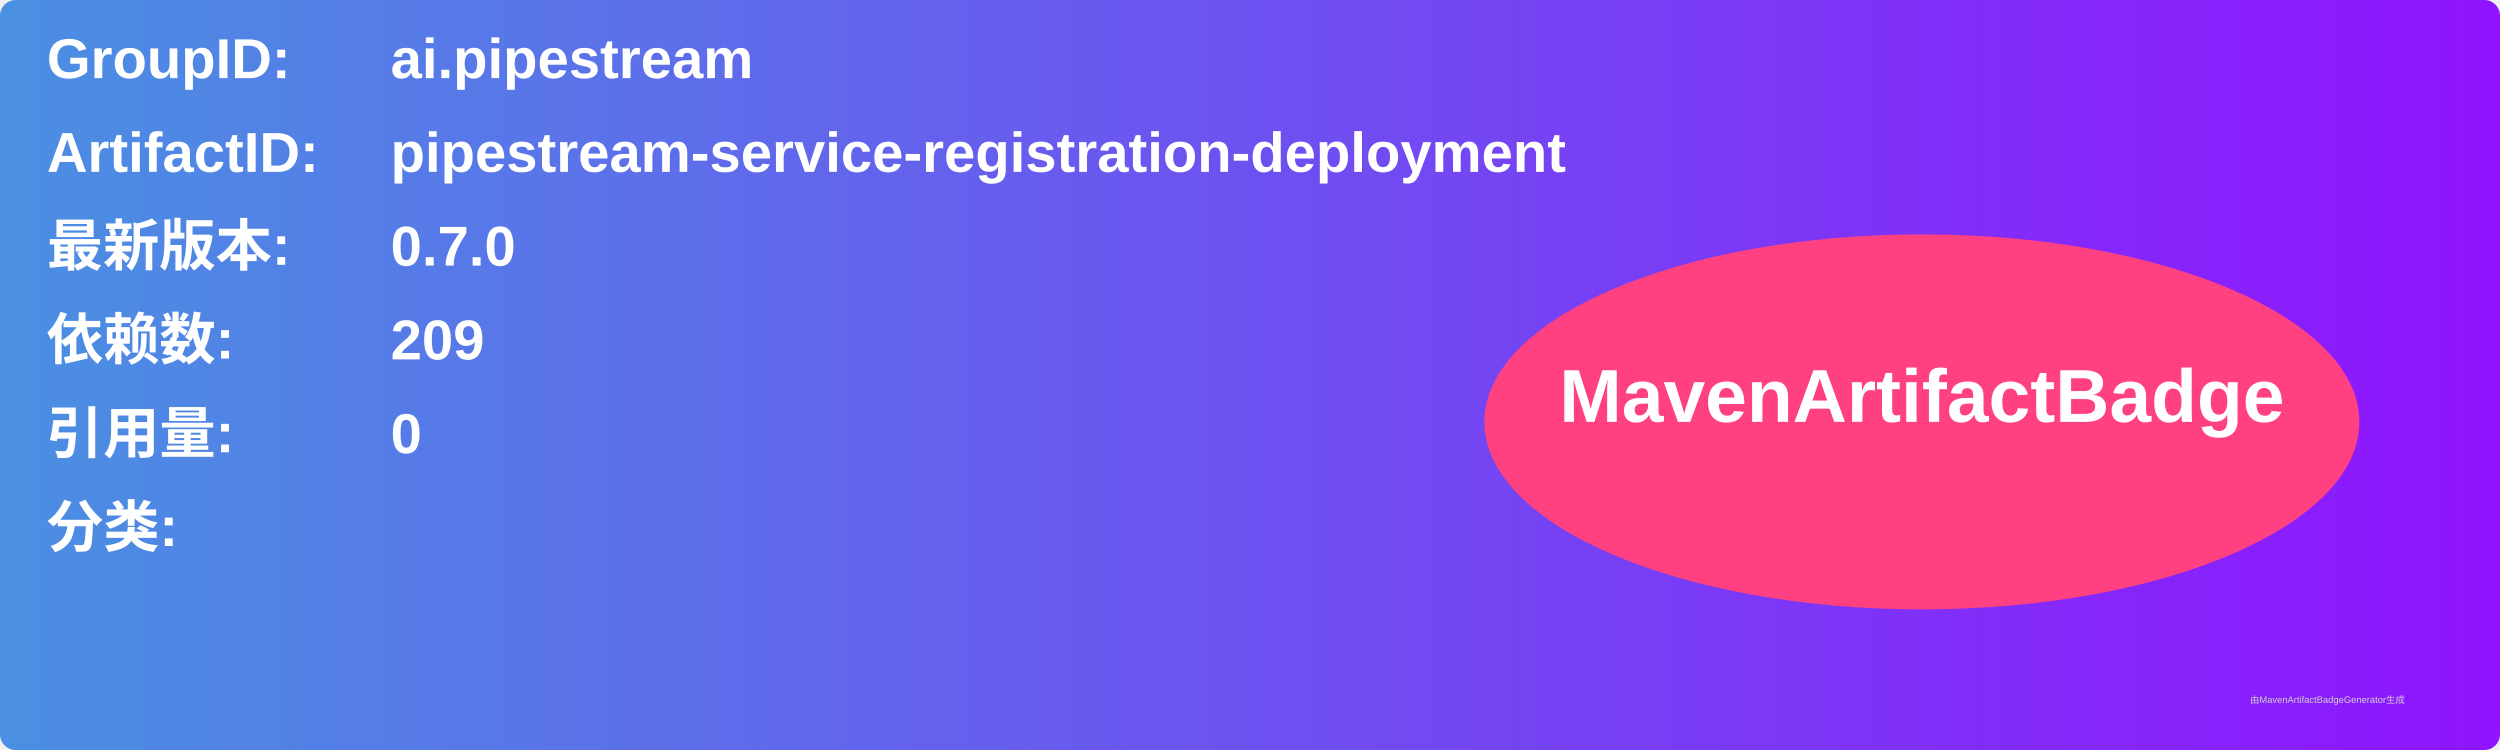
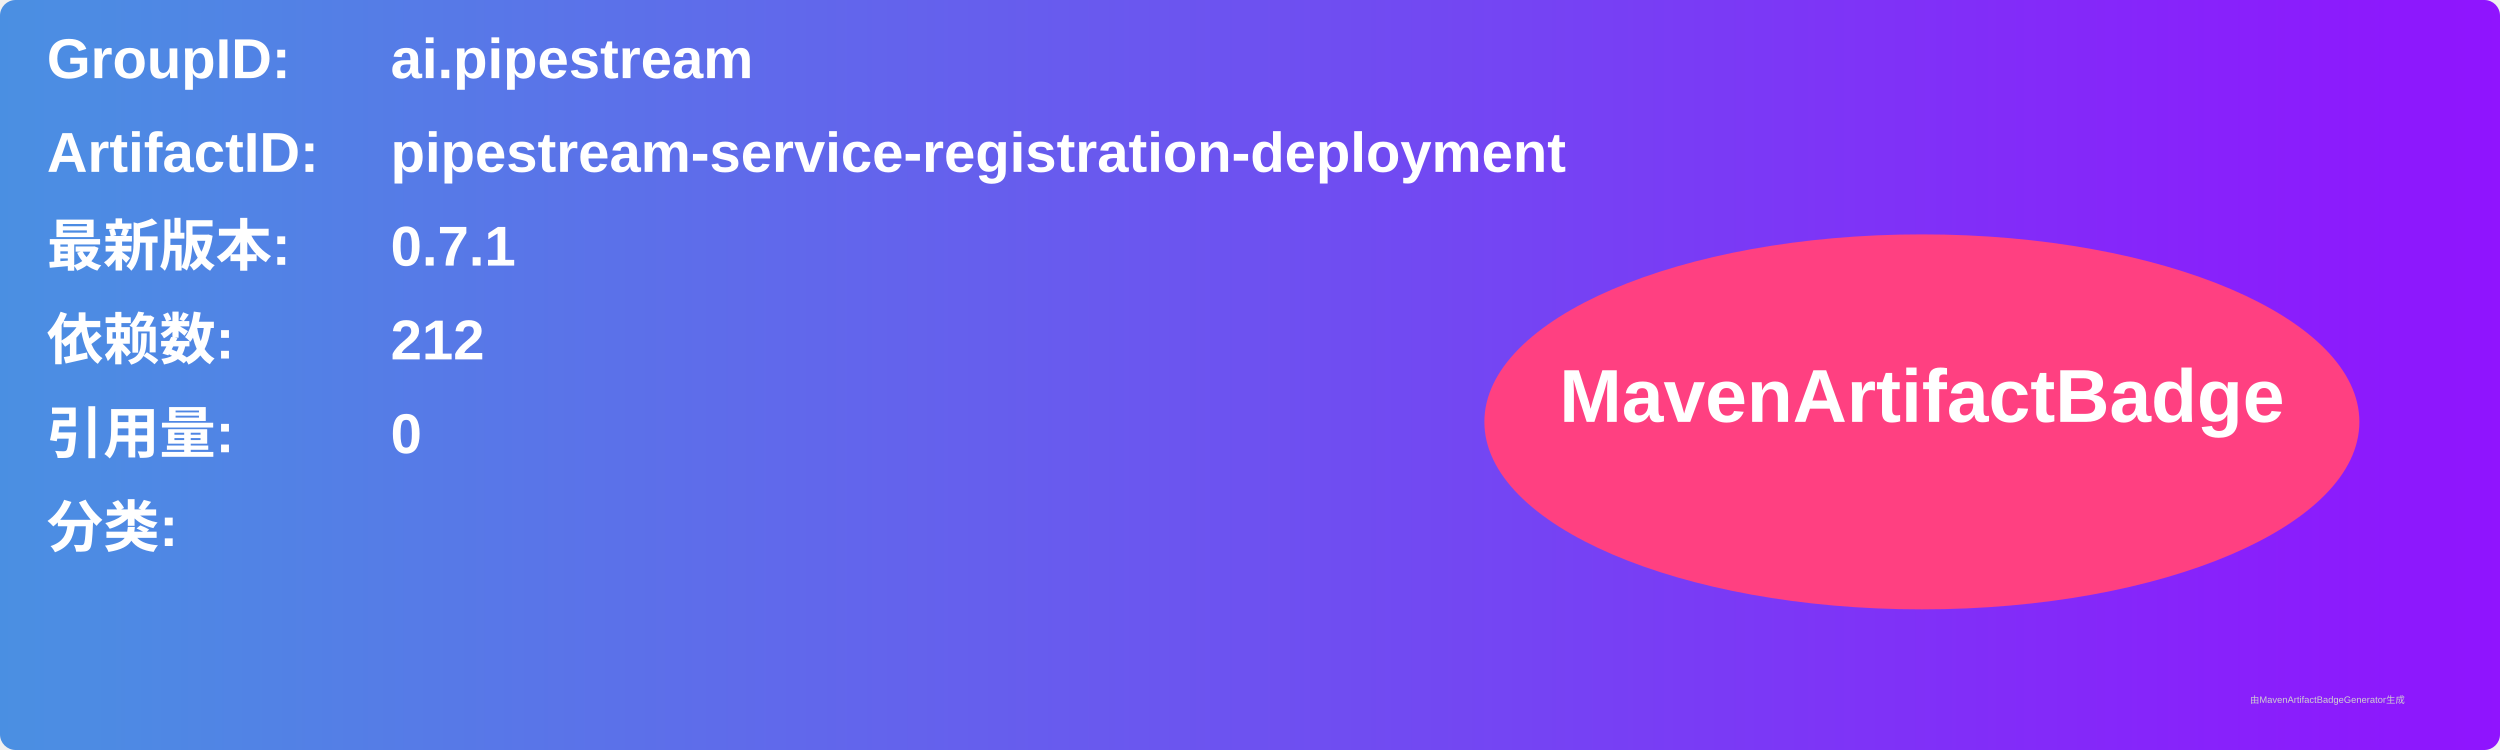
<svg xmlns="http://www.w3.org/2000/svg" width="800" height="240" viewBox="0 0 800 240">
  <linearGradient id="grad" x1="0%" y1="0%" x2="100%" y2="0%">
    <stop offset="0%" stop-color="#4a90e2" />
    <stop offset="100%" stop-color="#9013fe" />
  </linearGradient>
  <rect width="100%" height="100%" rx="5" ry="5" fill="url(#grad)" />
  <g transform="translate(15, 15)">
    <text x="0" y="10" font-family="Arial" font-size="18" fill="white" font-weight="bold" width="260">GroupID:</text>
    <text x="110" y="10" font-family="Arial" font-size="18" fill="white" font-weight="bold" width="460">ai.pipestream</text>
    <text x="0" y="40" font-family="Arial" font-size="18" fill="white" font-weight="bold" width="260">ArtifactID:</text>
    <text x="110" y="40" font-family="Arial" font-size="18" fill="white" font-weight="bold" width="460">pipestream-service-registration-deployment</text>
    <text x="0" y="70" font-family="Arial" font-size="18" fill="white" font-weight="bold">最新版本:</text>
    <text x="110" y="70" font-family="Arial" font-size="18" fill="white" font-weight="bold">
-       <tspan font-weight="bold">0.7.0</tspan>
+       <tspan font-weight="bold">0.7.1</tspan>
    </text>
    <text x="0" y="100" font-family="Arial" font-size="18" fill="white" font-weight="bold">依赖数: </text>
    <text x="110" y="100" font-family="Arial" font-size="18" fill="white">
-       <tspan font-weight="bold">209</tspan>
+       <tspan font-weight="bold">212</tspan>
    </text>
    <text x="0" y="130" font-family="Arial" font-size="18" fill="white" font-weight="bold">引用量: </text>
    <text x="110" y="130" font-family="Arial" font-size="18" fill="white">
      <tspan font-weight="bold">0</tspan>
    </text>
    <text x="0" y="160" font-family="Arial" font-size="18" fill="white" font-weight="bold">分类:</text>
    <text x="10" y="190" font-family="Arial" font-size="10" fill="white">
      <tspan font-weight="bold" />
    </text>
    <ellipse cx="600" cy="120" rx="140" ry="60" fill="#ff4081" />
    <text x="600" y="120" text-anchor="middle" font-family="Arial" font-size="24" fill="white" font-weight="bold">MavenArtifactBadge</text>
  </g>
  <text x="720" y="225" font-family="Arial" font-size="3" fill="#d0d0d0">由MavenArtifactBadgeGenerator生成</text>
</svg>
